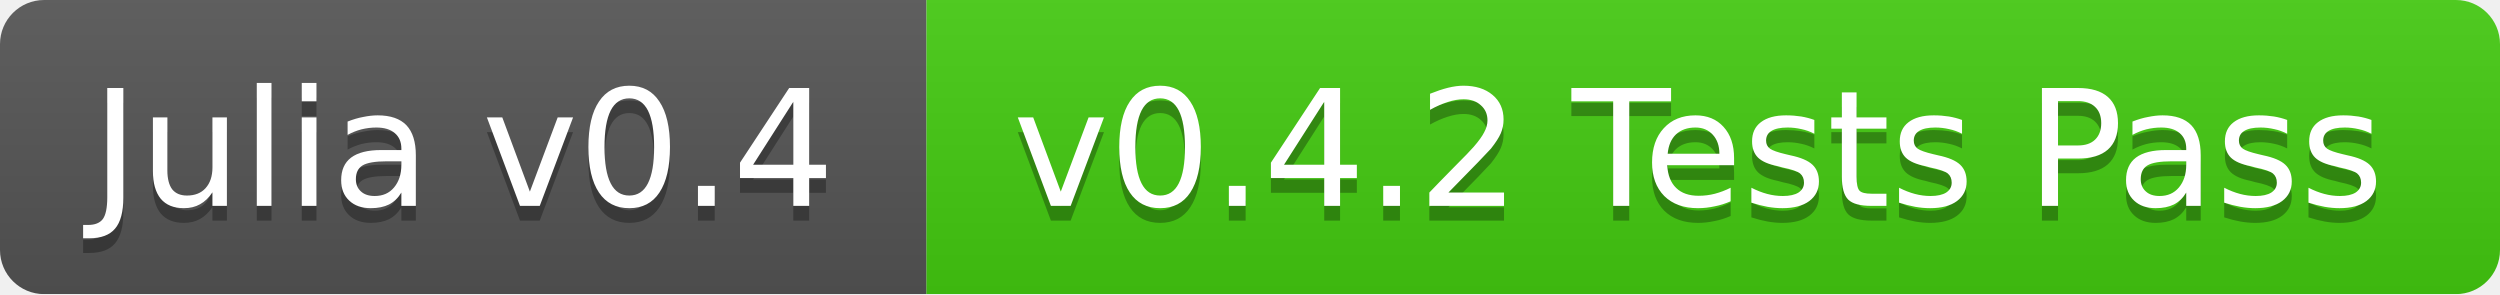
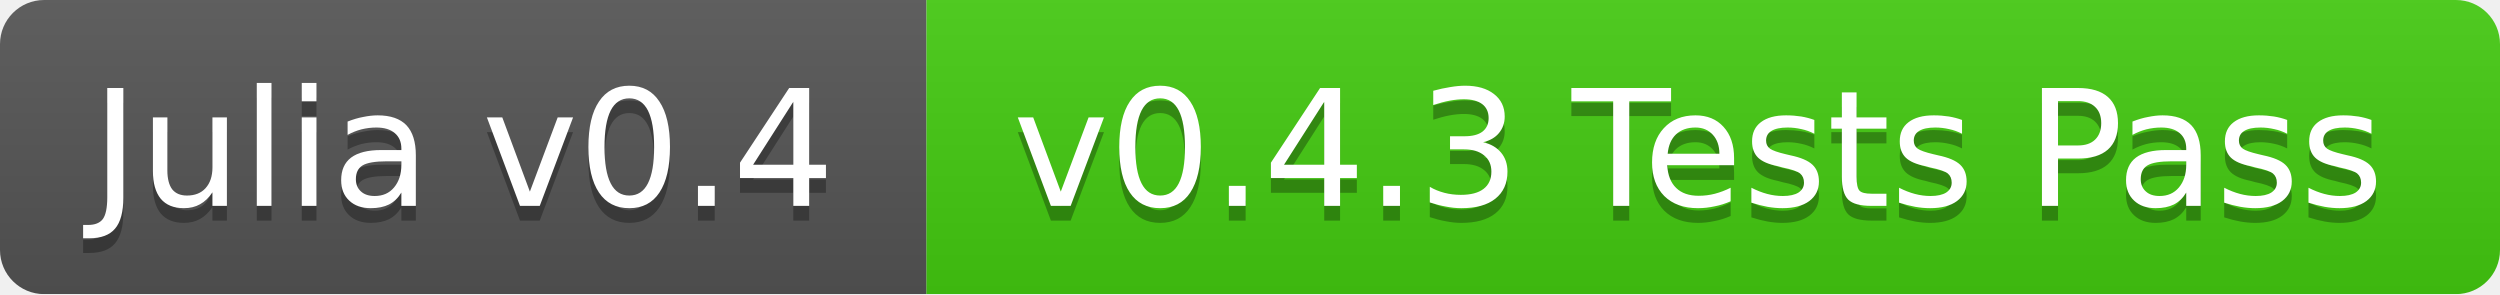
<svg xmlns="http://www.w3.org/2000/svg" width="170" height="20">
  <linearGradient id="b" x2="0" y2="100%">
    <stop offset="0" stop-color="#bbb" stop-opacity=".1" />
    <stop offset="1" stop-opacity=".1" />
  </linearGradient>
  <mask id="a">
    <rect width="170" height="20" rx="3" fill="#fff" />
  </mask>
  <g mask="url(#a)">
    <path fill="#555" d="M0 0h63v20H0z" />
    <path fill="#4c1" d="M63 0h107v20H63z" />
    <path fill="url(#b)" d="M0 0h170v20H0z" />
  </g>
  <g fill="#fff" text-anchor="middle" font-family="DejaVu Sans,Verdana,Geneva,sans-serif" font-size="11">
    <text x="31.5" y="15" fill="#010101" fill-opacity=".3">Julia v0.4</text>
    <text x="31.5" y="14">Julia v0.4</text>
-     <text x="115.5" y="15" fill="#010101" fill-opacity=".3">v0.4.2 Tests Pass</text>
-     <text x="115.5" y="14">v0.4.2 Tests Pass</text>
+     <text x="115.5" y="15" fill="#010101" fill-opacity=".3">v0.4.3 Tests Pass</text>
+     <text x="115.5" y="14">v0.4.3 Tests Pass</text>
  </g>
</svg>
